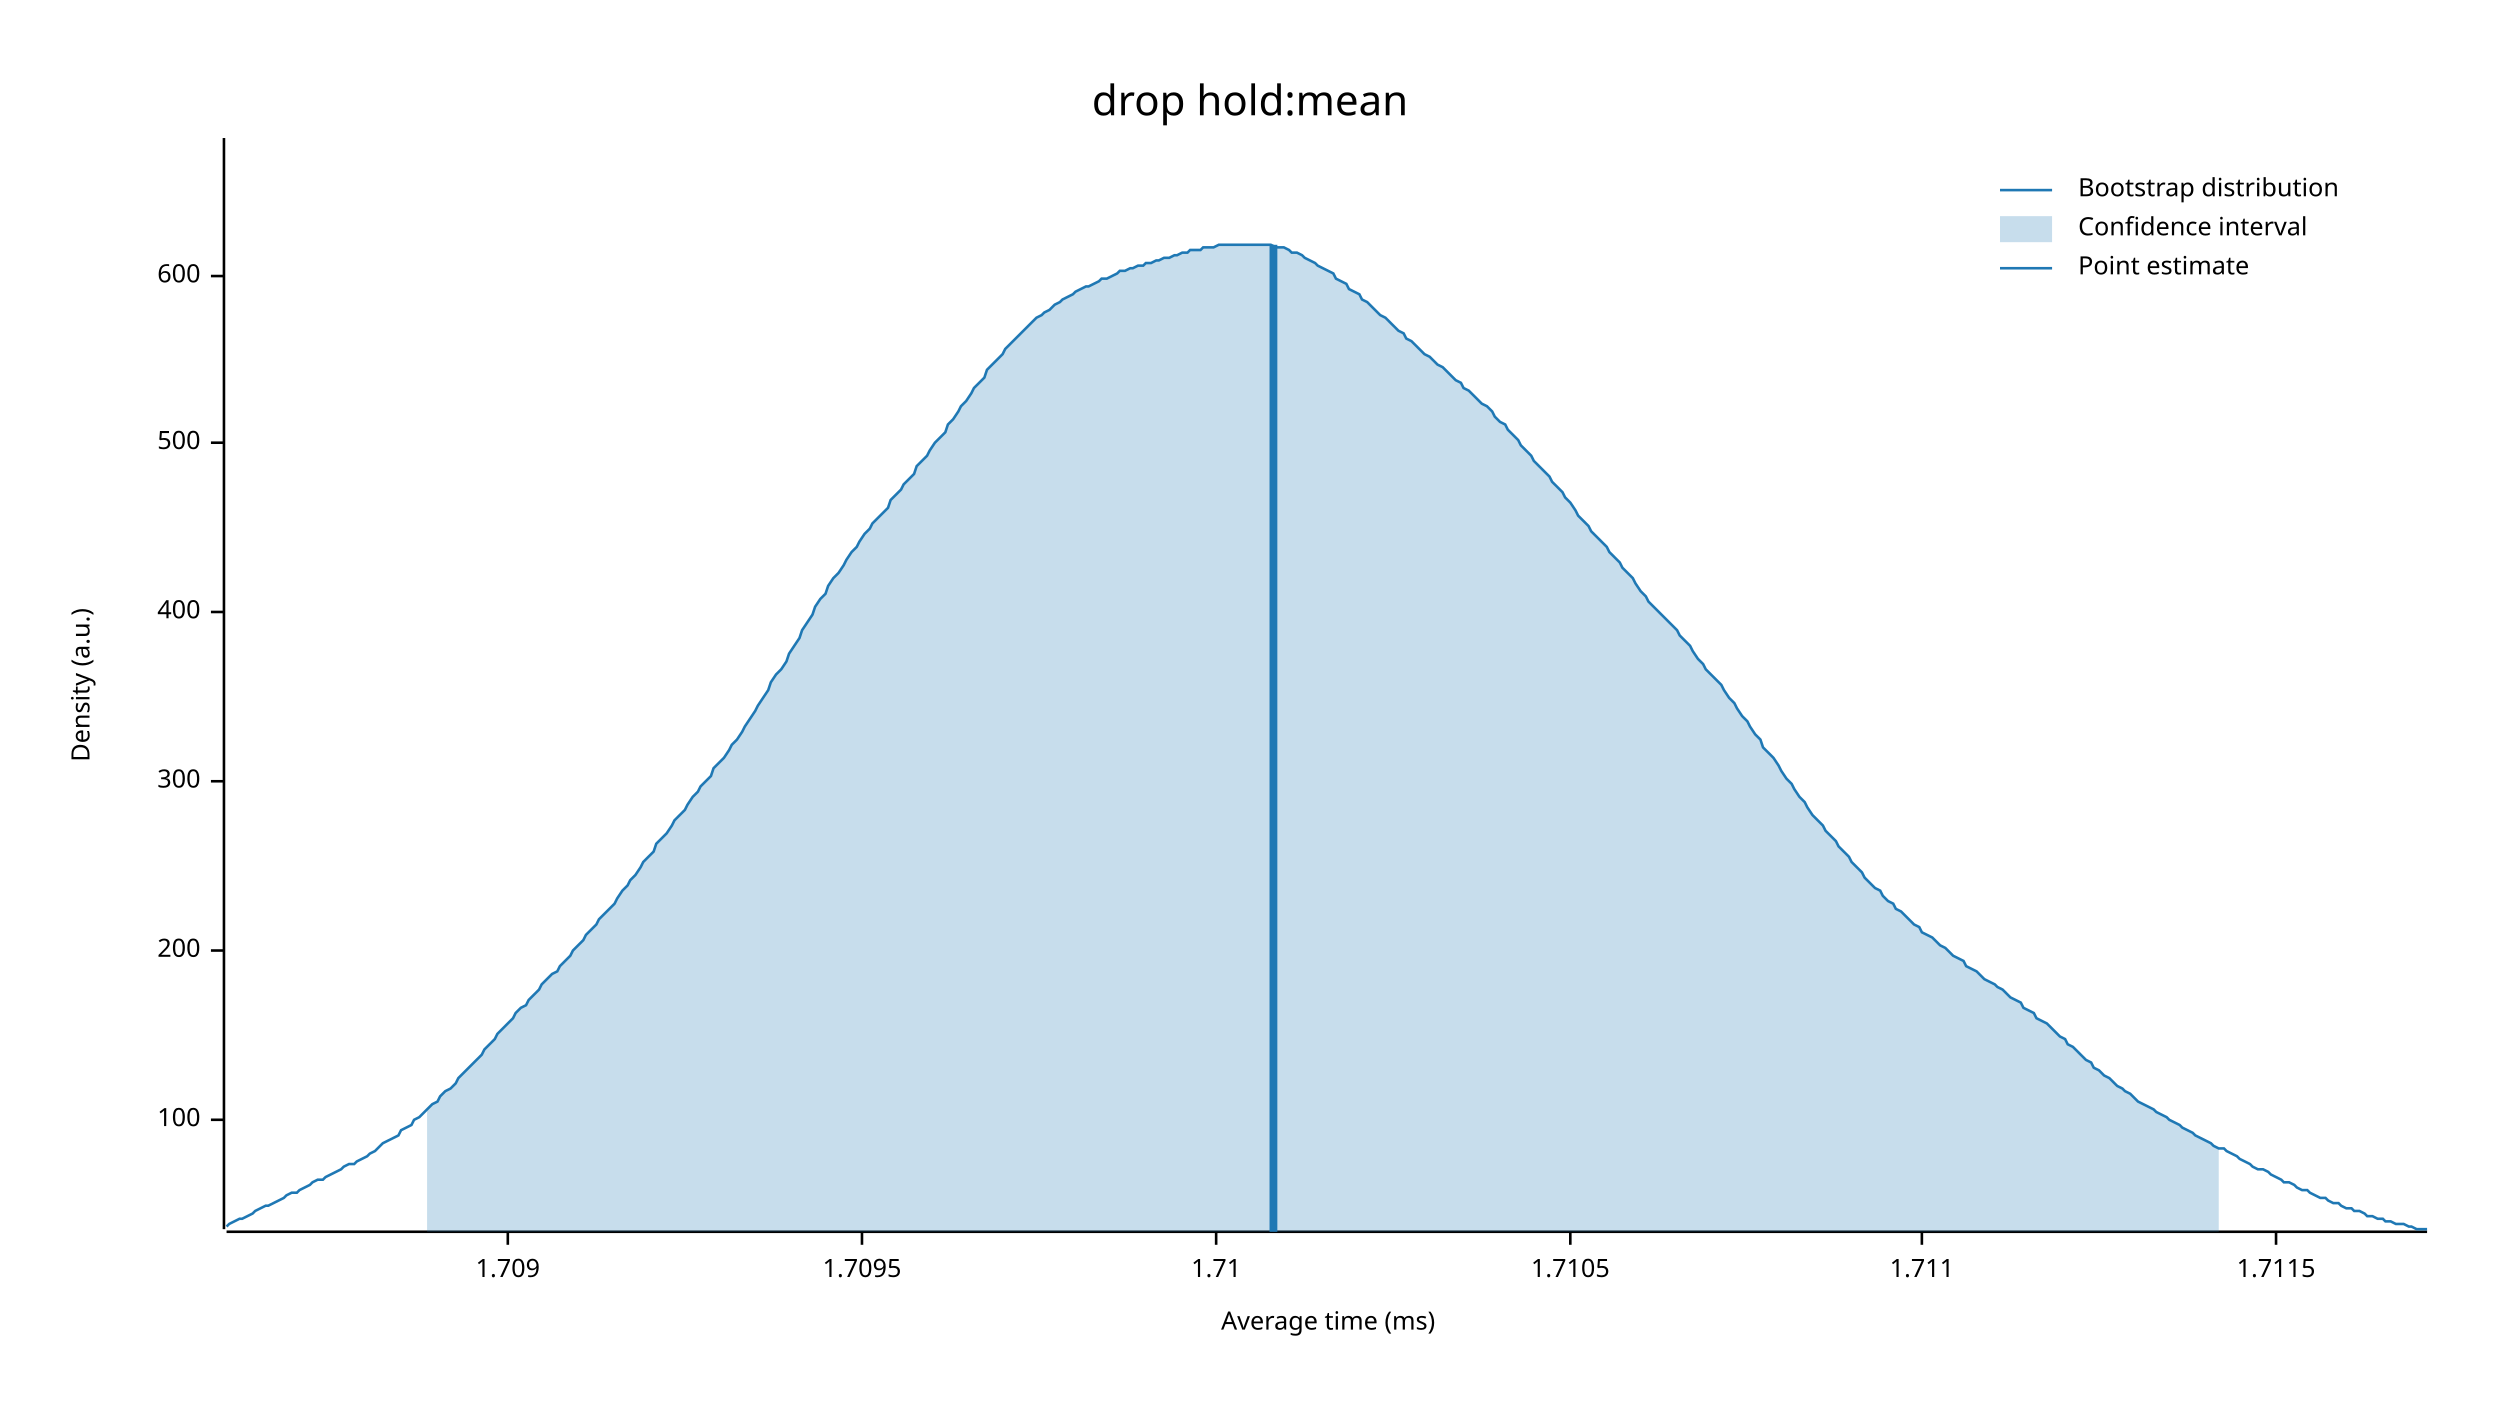
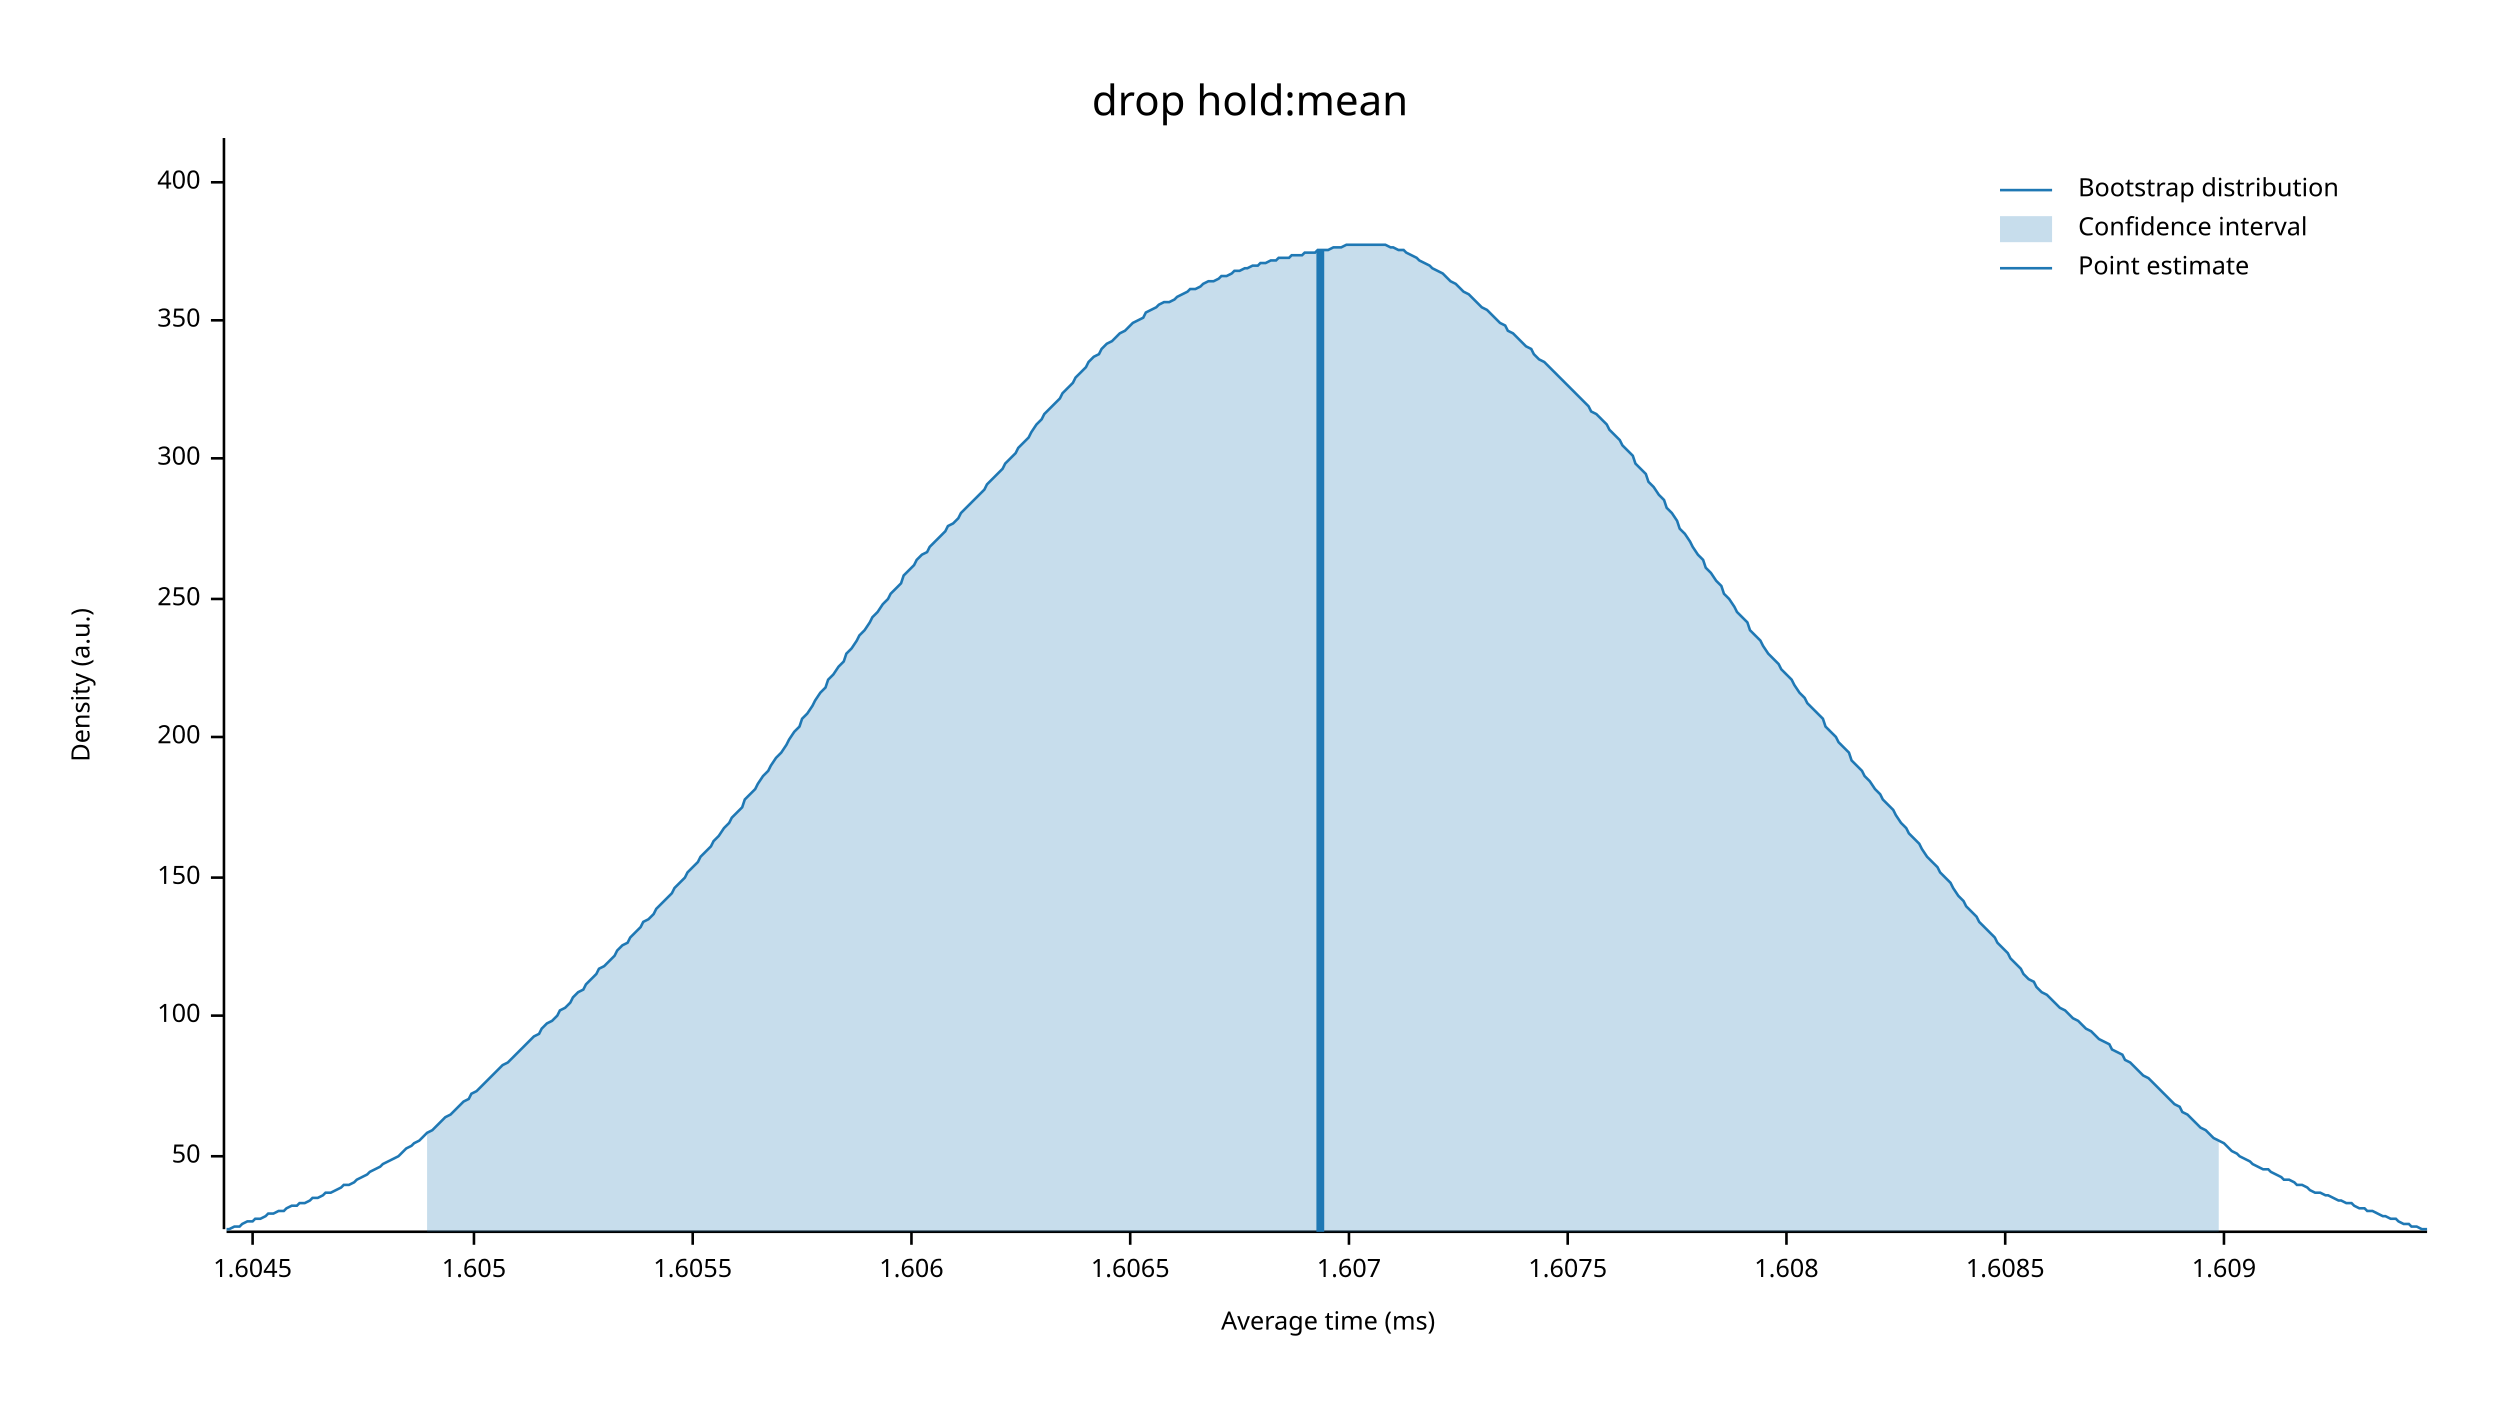
<svg xmlns="http://www.w3.org/2000/svg" width="960" height="540" viewBox="0 0 960 540">
  <text x="480" y="32" dy="0.76em" text-anchor="middle" font-family="sans-serif" font-size="16.129" opacity="1" fill="#000000">
drop hold:mean
</text>
  <text x="27" y="263" dy="0.76em" text-anchor="middle" font-family="sans-serif" font-size="9.677" opacity="1" fill="#000000" transform="rotate(270, 27, 263)">
Density (a.u.)
</text>
  <text x="510" y="513" dy="-0.5ex" text-anchor="middle" font-family="sans-serif" font-size="9.677" opacity="1" fill="#000000">
Average time (ms)
</text>
  <polyline fill="none" opacity="1" stroke="#000000" stroke-width="1" points="86,53 86,472 " />
-   <text x="77" y="430" dy="0.5ex" text-anchor="end" font-family="sans-serif" font-size="9.677" opacity="1" fill="#000000">
+   <text x="77" y="444" dy="0.5ex" text-anchor="end" font-family="sans-serif" font-size="9.677" opacity="1" fill="#000000">
+ 50
+ </text>
+   <polyline fill="none" opacity="1" stroke="#000000" stroke-width="1" points="81,444 86,444 " />
+   <text x="77" y="390" dy="0.5ex" text-anchor="end" font-family="sans-serif" font-size="9.677" opacity="1" fill="#000000">
100
</text>
-   <polyline fill="none" opacity="1" stroke="#000000" stroke-width="1" points="81,430 86,430 " />
-   <text x="77" y="365" dy="0.5ex" text-anchor="end" font-family="sans-serif" font-size="9.677" opacity="1" fill="#000000">
+   <polyline fill="none" opacity="1" stroke="#000000" stroke-width="1" points="81,390 86,390 " />
+   <text x="77" y="337" dy="0.5ex" text-anchor="end" font-family="sans-serif" font-size="9.677" opacity="1" fill="#000000">
+ 150
+ </text>
+   <polyline fill="none" opacity="1" stroke="#000000" stroke-width="1" points="81,337 86,337 " />
+   <text x="77" y="283" dy="0.5ex" text-anchor="end" font-family="sans-serif" font-size="9.677" opacity="1" fill="#000000">
200
</text>
-   <polyline fill="none" opacity="1" stroke="#000000" stroke-width="1" points="81,365 86,365 " />
-   <text x="77" y="300" dy="0.5ex" text-anchor="end" font-family="sans-serif" font-size="9.677" opacity="1" fill="#000000">
+   <polyline fill="none" opacity="1" stroke="#000000" stroke-width="1" points="81,283 86,283 " />
+   <text x="77" y="230" dy="0.5ex" text-anchor="end" font-family="sans-serif" font-size="9.677" opacity="1" fill="#000000">
+ 250
+ </text>
+   <polyline fill="none" opacity="1" stroke="#000000" stroke-width="1" points="81,230 86,230 " />
+   <text x="77" y="176" dy="0.5ex" text-anchor="end" font-family="sans-serif" font-size="9.677" opacity="1" fill="#000000">
300
</text>
-   <polyline fill="none" opacity="1" stroke="#000000" stroke-width="1" points="81,300 86,300 " />
-   <text x="77" y="235" dy="0.5ex" text-anchor="end" font-family="sans-serif" font-size="9.677" opacity="1" fill="#000000">
+   <polyline fill="none" opacity="1" stroke="#000000" stroke-width="1" points="81,176 86,176 " />
+   <text x="77" y="123" dy="0.5ex" text-anchor="end" font-family="sans-serif" font-size="9.677" opacity="1" fill="#000000">
+ 350
+ </text>
+   <polyline fill="none" opacity="1" stroke="#000000" stroke-width="1" points="81,123 86,123 " />
+   <text x="77" y="70" dy="0.5ex" text-anchor="end" font-family="sans-serif" font-size="9.677" opacity="1" fill="#000000">
400
</text>
-   <polyline fill="none" opacity="1" stroke="#000000" stroke-width="1" points="81,235 86,235 " />
-   <text x="77" y="170" dy="0.5ex" text-anchor="end" font-family="sans-serif" font-size="9.677" opacity="1" fill="#000000">
- 500
+   <polyline fill="none" opacity="1" stroke="#000000" stroke-width="1" points="81,70 86,70 " />
+   <polyline fill="none" opacity="1" stroke="#000000" stroke-width="1" points="87,473 932,473 " />
+   <text x="97" y="483" dy="0.76em" text-anchor="middle" font-family="sans-serif" font-size="9.677" opacity="1" fill="#000000">
+ 1.6045
</text>
-   <polyline fill="none" opacity="1" stroke="#000000" stroke-width="1" points="81,170 86,170 " />
-   <text x="77" y="106" dy="0.5ex" text-anchor="end" font-family="sans-serif" font-size="9.677" opacity="1" fill="#000000">
- 600
+   <polyline fill="none" opacity="1" stroke="#000000" stroke-width="1" points="97,473 97,478 " />
+   <text x="182" y="483" dy="0.76em" text-anchor="middle" font-family="sans-serif" font-size="9.677" opacity="1" fill="#000000">
+ 1.605
</text>
-   <polyline fill="none" opacity="1" stroke="#000000" stroke-width="1" points="81,106 86,106 " />
-   <polyline fill="none" opacity="1" stroke="#000000" stroke-width="1" points="87,473 932,473 " />
-   <text x="195" y="483" dy="0.76em" text-anchor="middle" font-family="sans-serif" font-size="9.677" opacity="1" fill="#000000">
- 1.709
+   <polyline fill="none" opacity="1" stroke="#000000" stroke-width="1" points="182,473 182,478 " />
+   <text x="266" y="483" dy="0.76em" text-anchor="middle" font-family="sans-serif" font-size="9.677" opacity="1" fill="#000000">
+ 1.6055
</text>
-   <polyline fill="none" opacity="1" stroke="#000000" stroke-width="1" points="195,473 195,478 " />
-   <text x="331" y="483" dy="0.76em" text-anchor="middle" font-family="sans-serif" font-size="9.677" opacity="1" fill="#000000">
- 1.7095
+   <polyline fill="none" opacity="1" stroke="#000000" stroke-width="1" points="266,473 266,478 " />
+   <text x="350" y="483" dy="0.76em" text-anchor="middle" font-family="sans-serif" font-size="9.677" opacity="1" fill="#000000">
+ 1.606
</text>
-   <polyline fill="none" opacity="1" stroke="#000000" stroke-width="1" points="331,473 331,478 " />
-   <text x="467" y="483" dy="0.76em" text-anchor="middle" font-family="sans-serif" font-size="9.677" opacity="1" fill="#000000">
- 1.71
+   <polyline fill="none" opacity="1" stroke="#000000" stroke-width="1" points="350,473 350,478 " />
+   <text x="434" y="483" dy="0.76em" text-anchor="middle" font-family="sans-serif" font-size="9.677" opacity="1" fill="#000000">
+ 1.6065
</text>
-   <polyline fill="none" opacity="1" stroke="#000000" stroke-width="1" points="467,473 467,478 " />
-   <text x="603" y="483" dy="0.76em" text-anchor="middle" font-family="sans-serif" font-size="9.677" opacity="1" fill="#000000">
- 1.7105
+   <polyline fill="none" opacity="1" stroke="#000000" stroke-width="1" points="434,473 434,478 " />
+   <text x="518" y="483" dy="0.76em" text-anchor="middle" font-family="sans-serif" font-size="9.677" opacity="1" fill="#000000">
+ 1.607
</text>
-   <polyline fill="none" opacity="1" stroke="#000000" stroke-width="1" points="603,473 603,478 " />
-   <text x="738" y="483" dy="0.76em" text-anchor="middle" font-family="sans-serif" font-size="9.677" opacity="1" fill="#000000">
- 1.711
+   <polyline fill="none" opacity="1" stroke="#000000" stroke-width="1" points="518,473 518,478 " />
+   <text x="602" y="483" dy="0.76em" text-anchor="middle" font-family="sans-serif" font-size="9.677" opacity="1" fill="#000000">
+ 1.6075
</text>
-   <polyline fill="none" opacity="1" stroke="#000000" stroke-width="1" points="738,473 738,478 " />
-   <text x="874" y="483" dy="0.76em" text-anchor="middle" font-family="sans-serif" font-size="9.677" opacity="1" fill="#000000">
- 1.7115
+   <polyline fill="none" opacity="1" stroke="#000000" stroke-width="1" points="602,473 602,478 " />
+   <text x="686" y="483" dy="0.76em" text-anchor="middle" font-family="sans-serif" font-size="9.677" opacity="1" fill="#000000">
+ 1.608
</text>
-   <polyline fill="none" opacity="1" stroke="#000000" stroke-width="1" points="874,473 874,478 " />
-   <polyline fill="none" opacity="1" stroke="#1F78B4" stroke-width="1" points="87,471 88,470 90,469 92,468 93,468 95,467 97,466 98,465 100,464 102,463 103,463 105,462 107,461 109,460 110,459 112,458 114,458 115,457 117,456 119,455 120,454 122,453 124,453 125,452 127,451 129,450 131,449 132,448 134,447 136,447 137,446 139,445 141,444 142,443 144,442 146,440 147,439 149,438 151,437 153,436 154,434 156,433 158,432 159,430 161,429 163,427 164,426 166,424 168,423 169,421 171,419 173,418 175,416 176,414 178,412 180,410 181,409 183,407 185,405 186,403 188,401 190,399 191,397 193,395 195,393 197,391 198,389 200,387 202,386 203,384 205,382 207,380 208,378 210,376 212,374 214,373 215,371 217,369 219,367 220,365 222,363 224,361 225,359 227,357 229,355 230,353 232,351 234,349 236,347 237,345 239,342 241,340 242,338 244,336 246,333 247,331 249,329 251,327 252,324 254,322 256,320 258,317 259,315 261,313 263,311 264,309 266,306 268,304 269,302 271,300 273,298 274,295 276,293 278,291 280,288 281,286 283,284 285,281 286,279 288,276 290,273 291,271 293,268 295,265 296,262 298,259 300,257 302,254 303,251 305,248 307,245 308,242 310,239 312,236 313,233 315,230 317,228 318,225 320,222 322,220 324,217 325,215 327,212 329,210 330,208 332,205 334,203 335,201 337,199 339,197 341,195 342,192 344,190 346,188 347,186 349,184 351,182 352,179 354,177 356,175 357,173 359,170 361,168 363,166 364,163 366,161 368,158 369,156 371,154 373,151 374,149 376,147 378,145 379,142 381,140 383,138 385,136 386,134 388,132 390,130 391,129 393,127 395,125 396,124 398,122 400,121 401,120 403,119 405,117 407,116 408,115 410,114 412,113 413,112 415,111 417,110 418,110 420,109 422,108 423,107 425,107 427,106 429,105 430,104 432,104 434,103 435,103 437,102 439,102 440,101 442,101 444,100 445,100 447,99 449,99 451,98 452,98 454,97 456,97 457,96 459,96 461,96 462,95 464,95 466,95 468,94 469,94 471,94 473,94 474,94 476,94 478,94 479,94 481,94 483,94 484,94 486,94 488,94 490,95 491,95 493,95 495,96 496,97 498,97 500,98 501,99 503,100 505,101 506,102 508,103 510,104 512,105 513,107 515,108 517,109 518,111 520,112 522,113 523,115 525,116 527,118 528,119 530,121 532,122 534,124 535,125 537,127 539,128 540,130 542,131 544,133 545,134 547,136 549,137 550,138 552,140 554,141 556,143 557,144 559,146 561,147 562,149 564,150 566,152 567,153 569,155 571,156 573,158 574,160 576,162 578,163 579,165 581,167 583,169 584,171 586,173 588,175 589,177 591,179 593,181 595,183 596,185 598,187 600,189 601,191 603,193 605,196 606,198 608,200 610,202 611,204 613,206 615,208 617,210 618,212 620,214 622,216 623,218 625,220 627,222 628,224 630,227 632,229 633,231 635,233 637,235 639,237 640,238 642,240 644,242 645,244 647,246 649,248 650,250 652,253 654,255 655,257 657,259 659,261 661,263 662,265 664,268 666,270 667,272 669,275 671,277 672,279 674,282 676,284 677,287 679,289 681,291 683,294 684,296 686,299 688,301 689,303 691,306 693,308 694,310 696,313 698,315 700,317 701,319 703,321 705,323 706,325 708,327 710,329 711,331 713,333 715,335 716,337 718,339 720,341 722,342 723,344 725,346 727,347 728,349 730,350 732,352 733,353 735,355 737,356 738,358 740,359 742,360 744,362 745,363 747,364 749,366 750,367 752,368 754,369 755,371 757,372 759,373 760,374 762,376 764,377 766,378 767,379 769,380 771,382 772,383 774,384 776,385 777,387 779,388 781,389 782,391 784,392 786,393 788,395 789,396 791,398 793,399 794,401 796,402 798,404 799,405 801,407 803,408 804,410 806,411 808,413 810,414 811,415 813,417 815,418 816,419 818,420 820,422 821,423 823,424 825,425 827,426 828,427 830,428 832,429 833,430 835,431 837,432 838,433 840,434 842,435 843,436 845,437 847,438 849,439 850,440 852,441 854,441 855,442 857,443 859,444 860,445 862,446 864,447 865,448 867,449 869,449 871,450 872,451 874,452 876,453 877,454 879,454 881,455 882,456 884,457 886,457 887,458 889,459 891,460 893,460 894,461 896,462 898,462 899,463 901,464 903,464 904,465 906,465 908,466 909,467 911,467 913,468 915,468 916,469 918,469 920,470 921,470 923,470 925,471 926,471 928,472 930,472 932,472 " />
-   <polygon opacity="0.25" fill="#1F78B4" points="164,426 166,424 168,423 169,421 171,419 173,418 175,416 176,414 178,412 180,410 181,409 183,407 185,405 186,403 188,401 190,399 191,397 193,395 195,393 197,391 198,389 200,387 202,386 203,384 205,382 207,380 208,378 210,376 212,374 214,373 215,371 217,369 219,367 220,365 222,363 224,361 225,359 227,357 229,355 230,353 232,351 234,349 236,347 237,345 239,342 241,340 242,338 244,336 246,333 247,331 249,329 251,327 252,324 254,322 256,320 258,317 259,315 261,313 263,311 264,309 266,306 268,304 269,302 271,300 273,298 274,295 276,293 278,291 280,288 281,286 283,284 285,281 286,279 288,276 290,273 291,271 293,268 295,265 296,262 298,259 300,257 302,254 303,251 305,248 307,245 308,242 310,239 312,236 313,233 315,230 317,228 318,225 320,222 322,220 324,217 325,215 327,212 329,210 330,208 332,205 334,203 335,201 337,199 339,197 341,195 342,192 344,190 346,188 347,186 349,184 351,182 352,179 354,177 356,175 357,173 359,170 361,168 363,166 364,163 366,161 368,158 369,156 371,154 373,151 374,149 376,147 378,145 379,142 381,140 383,138 385,136 386,134 388,132 390,130 391,129 393,127 395,125 396,124 398,122 400,121 401,120 403,119 405,117 407,116 408,115 410,114 412,113 413,112 415,111 417,110 418,110 420,109 422,108 423,107 425,107 427,106 429,105 430,104 432,104 434,103 435,103 437,102 439,102 440,101 442,101 444,100 445,100 447,99 449,99 451,98 452,98 454,97 456,97 457,96 459,96 461,96 462,95 464,95 466,95 468,94 469,94 471,94 473,94 474,94 476,94 478,94 479,94 481,94 483,94 484,94 486,94 488,94 490,95 491,95 493,95 495,96 496,97 498,97 500,98 501,99 503,100 505,101 506,102 508,103 510,104 512,105 513,107 515,108 517,109 518,111 520,112 522,113 523,115 525,116 527,118 528,119 530,121 532,122 534,124 535,125 537,127 539,128 540,130 542,131 544,133 545,134 547,136 549,137 550,138 552,140 554,141 556,143 557,144 559,146 561,147 562,149 564,150 566,152 567,153 569,155 571,156 573,158 574,160 576,162 578,163 579,165 581,167 583,169 584,171 586,173 588,175 589,177 591,179 593,181 595,183 596,185 598,187 600,189 601,191 603,193 605,196 606,198 608,200 610,202 611,204 613,206 615,208 617,210 618,212 620,214 622,216 623,218 625,220 627,222 628,224 630,227 632,229 633,231 635,233 637,235 639,237 640,238 642,240 644,242 645,244 647,246 649,248 650,250 652,253 654,255 655,257 657,259 659,261 661,263 662,265 664,268 666,270 667,272 669,275 671,277 672,279 674,282 676,284 677,287 679,289 681,291 683,294 684,296 686,299 688,301 689,303 691,306 693,308 694,310 696,313 698,315 700,317 701,319 703,321 705,323 706,325 708,327 710,329 711,331 713,333 715,335 716,337 718,339 720,341 722,342 723,344 725,346 727,347 728,349 730,350 732,352 733,353 735,355 737,356 738,358 740,359 742,360 744,362 745,363 747,364 749,366 750,367 752,368 754,369 755,371 757,372 759,373 760,374 762,376 764,377 766,378 767,379 769,380 771,382 772,383 774,384 776,385 777,387 779,388 781,389 782,391 784,392 786,393 788,395 789,396 791,398 793,399 794,401 796,402 798,404 799,405 801,407 803,408 804,410 806,411 808,413 810,414 811,415 813,417 815,418 816,419 818,420 820,422 821,423 823,424 825,425 827,426 828,427 830,428 832,429 833,430 835,431 837,432 838,433 840,434 842,435 843,436 845,437 847,438 849,439 850,440 852,441 852,473 164,473 " />
-   <polyline fill="none" opacity="1" stroke="#1F78B4" stroke-width="3" points="489,473 489,94 " />
+   <polyline fill="none" opacity="1" stroke="#000000" stroke-width="1" points="686,473 686,478 " />
+   <text x="770" y="483" dy="0.76em" text-anchor="middle" font-family="sans-serif" font-size="9.677" opacity="1" fill="#000000">
+ 1.6085
+ </text>
+   <polyline fill="none" opacity="1" stroke="#000000" stroke-width="1" points="770,473 770,478 " />
+   <text x="854" y="483" dy="0.76em" text-anchor="middle" font-family="sans-serif" font-size="9.677" opacity="1" fill="#000000">
+ 1.609
+ </text>
+   <polyline fill="none" opacity="1" stroke="#000000" stroke-width="1" points="854,473 854,478 " />
+   <polyline fill="none" opacity="1" stroke="#1F78B4" stroke-width="1" points="87,472 88,472 90,471 92,471 93,470 95,469 97,469 98,468 100,468 102,467 103,466 105,466 107,465 109,465 110,464 112,463 114,463 115,462 117,462 119,461 120,460 122,460 124,459 125,458 127,458 129,457 131,456 132,455 134,455 136,454 137,453 139,452 141,451 142,450 144,449 146,448 147,447 149,446 151,445 153,444 154,443 156,441 158,440 159,439 161,438 163,436 164,435 166,434 168,432 169,431 171,429 173,428 175,426 176,425 178,423 180,422 181,420 183,419 185,417 186,416 188,414 190,412 191,411 193,409 195,408 197,406 198,405 200,403 202,401 203,400 205,398 207,397 208,395 210,393 212,392 214,390 215,388 217,387 219,385 220,383 222,381 224,380 225,378 227,376 229,374 230,372 232,371 234,369 236,367 237,365 239,363 241,362 242,360 244,358 246,356 247,354 249,353 251,351 252,349 254,347 256,345 258,343 259,341 261,339 263,337 264,335 266,333 268,331 269,329 271,327 273,325 274,323 276,321 278,318 280,316 281,314 283,312 285,310 286,307 288,305 290,303 291,301 293,298 295,296 296,294 298,291 300,289 302,286 303,284 305,281 307,279 308,276 310,274 312,271 313,269 315,266 317,264 318,261 320,259 322,256 324,254 325,251 327,249 329,246 330,244 332,242 334,239 335,237 337,235 339,232 341,230 342,228 344,226 346,224 347,221 349,219 351,217 352,215 354,213 356,212 357,210 359,208 361,206 363,204 364,202 366,201 368,199 369,197 371,195 373,193 374,192 376,190 378,188 379,186 381,184 383,182 385,180 386,178 388,176 390,174 391,172 393,170 395,168 396,166 398,163 400,161 401,159 403,157 405,155 407,153 408,151 410,149 412,147 413,145 415,143 417,141 418,139 420,137 422,136 423,134 425,132 427,131 429,129 430,128 432,127 434,125 435,124 437,123 439,122 440,120 442,119 444,118 445,117 447,116 449,116 451,115 452,114 454,113 456,112 457,111 459,111 461,110 462,109 464,108 466,108 468,107 469,106 471,106 473,105 474,104 476,104 478,103 479,103 481,102 483,102 484,101 486,101 488,100 490,100 491,99 493,99 495,99 496,98 498,98 500,98 501,97 503,97 505,97 506,96 508,96 510,96 512,95 513,95 515,95 517,94 518,94 520,94 522,94 523,94 525,94 527,94 528,94 530,94 532,94 534,95 535,95 537,96 539,96 540,97 542,98 544,99 545,100 547,101 549,102 550,103 552,104 554,105 556,107 557,108 559,109 561,111 562,112 564,113 566,115 567,116 569,118 571,119 573,121 574,122 576,124 578,125 579,127 581,128 583,130 584,131 586,133 588,134 589,136 591,138 593,139 595,141 596,142 598,144 600,146 601,147 603,149 605,151 606,152 608,154 610,156 611,158 613,159 615,161 617,163 618,165 620,167 622,169 623,171 625,173 627,175 628,178 630,180 632,182 633,185 635,187 637,190 639,192 640,195 642,197 644,200 645,203 647,205 649,208 650,210 652,213 654,215 655,218 657,220 659,223 661,225 662,228 664,230 666,233 667,235 669,237 671,239 672,242 674,244 676,246 677,248 679,251 681,253 683,255 684,257 686,259 688,261 689,263 691,266 693,268 694,270 696,272 698,274 700,276 701,279 703,281 705,283 706,285 708,287 710,289 711,292 713,294 715,296 716,298 718,300 720,303 722,305 723,307 725,309 727,311 728,313 730,316 732,318 733,320 735,322 737,324 738,326 740,329 742,331 744,333 745,335 747,337 749,339 750,341 752,344 754,346 755,348 757,350 759,352 760,354 762,356 764,358 766,360 767,362 769,364 771,366 772,368 774,370 776,372 777,374 779,376 781,377 782,379 784,381 786,382 788,384 789,385 791,387 793,388 794,389 796,391 798,392 799,393 801,395 803,396 804,397 806,399 808,400 810,401 811,403 813,404 815,405 816,407 818,408 820,410 821,411 823,413 825,414 827,416 828,417 830,419 832,421 833,422 835,424 837,425 838,427 840,428 842,430 843,431 845,433 847,434 849,436 850,437 852,438 854,439 855,440 857,442 859,443 860,444 862,445 864,446 865,447 867,448 869,449 871,449 872,450 874,451 876,452 877,453 879,453 881,454 882,455 884,455 886,456 887,457 889,458 891,458 893,459 894,459 896,460 898,461 899,461 901,462 903,462 904,463 906,464 908,464 909,465 911,465 913,466 915,467 916,467 918,468 920,468 921,469 923,470 925,470 926,471 928,471 930,472 932,472 " />
+   <polygon opacity="0.25" fill="#1F78B4" points="164,435 166,434 168,432 169,431 171,429 173,428 175,426 176,425 178,423 180,422 181,420 183,419 185,417 186,416 188,414 190,412 191,411 193,409 195,408 197,406 198,405 200,403 202,401 203,400 205,398 207,397 208,395 210,393 212,392 214,390 215,388 217,387 219,385 220,383 222,381 224,380 225,378 227,376 229,374 230,372 232,371 234,369 236,367 237,365 239,363 241,362 242,360 244,358 246,356 247,354 249,353 251,351 252,349 254,347 256,345 258,343 259,341 261,339 263,337 264,335 266,333 268,331 269,329 271,327 273,325 274,323 276,321 278,318 280,316 281,314 283,312 285,310 286,307 288,305 290,303 291,301 293,298 295,296 296,294 298,291 300,289 302,286 303,284 305,281 307,279 308,276 310,274 312,271 313,269 315,266 317,264 318,261 320,259 322,256 324,254 325,251 327,249 329,246 330,244 332,242 334,239 335,237 337,235 339,232 341,230 342,228 344,226 346,224 347,221 349,219 351,217 352,215 354,213 356,212 357,210 359,208 361,206 363,204 364,202 366,201 368,199 369,197 371,195 373,193 374,192 376,190 378,188 379,186 381,184 383,182 385,180 386,178 388,176 390,174 391,172 393,170 395,168 396,166 398,163 400,161 401,159 403,157 405,155 407,153 408,151 410,149 412,147 413,145 415,143 417,141 418,139 420,137 422,136 423,134 425,132 427,131 429,129 430,128 432,127 434,125 435,124 437,123 439,122 440,120 442,119 444,118 445,117 447,116 449,116 451,115 452,114 454,113 456,112 457,111 459,111 461,110 462,109 464,108 466,108 468,107 469,106 471,106 473,105 474,104 476,104 478,103 479,103 481,102 483,102 484,101 486,101 488,100 490,100 491,99 493,99 495,99 496,98 498,98 500,98 501,97 503,97 505,97 506,96 508,96 510,96 512,95 513,95 515,95 517,94 518,94 520,94 522,94 523,94 525,94 527,94 528,94 530,94 532,94 534,95 535,95 537,96 539,96 540,97 542,98 544,99 545,100 547,101 549,102 550,103 552,104 554,105 556,107 557,108 559,109 561,111 562,112 564,113 566,115 567,116 569,118 571,119 573,121 574,122 576,124 578,125 579,127 581,128 583,130 584,131 586,133 588,134 589,136 591,138 593,139 595,141 596,142 598,144 600,146 601,147 603,149 605,151 606,152 608,154 610,156 611,158 613,159 615,161 617,163 618,165 620,167 622,169 623,171 625,173 627,175 628,178 630,180 632,182 633,185 635,187 637,190 639,192 640,195 642,197 644,200 645,203 647,205 649,208 650,210 652,213 654,215 655,218 657,220 659,223 661,225 662,228 664,230 666,233 667,235 669,237 671,239 672,242 674,244 676,246 677,248 679,251 681,253 683,255 684,257 686,259 688,261 689,263 691,266 693,268 694,270 696,272 698,274 700,276 701,279 703,281 705,283 706,285 708,287 710,289 711,292 713,294 715,296 716,298 718,300 720,303 722,305 723,307 725,309 727,311 728,313 730,316 732,318 733,320 735,322 737,324 738,326 740,329 742,331 744,333 745,335 747,337 749,339 750,341 752,344 754,346 755,348 757,350 759,352 760,354 762,356 764,358 766,360 767,362 769,364 771,366 772,368 774,370 776,372 777,374 779,376 781,377 782,379 784,381 786,382 788,384 789,385 791,387 793,388 794,389 796,391 798,392 799,393 801,395 803,396 804,397 806,399 808,400 810,401 811,403 813,404 815,405 816,407 818,408 820,410 821,411 823,413 825,414 827,416 828,417 830,419 832,421 833,422 835,424 837,425 838,427 840,428 842,430 843,431 845,433 847,434 849,436 850,437 852,438 852,473 164,473 " />
+   <polyline fill="none" opacity="1" stroke="#1F78B4" stroke-width="3" points="507,473 507,96 " />
  <text x="798" y="68" dy="0.76em" text-anchor="start" font-family="sans-serif" font-size="9.677" opacity="1" fill="#000000">
Bootstrap distribution
</text>
  <text x="798" y="83" dy="0.76em" text-anchor="start" font-family="sans-serif" font-size="9.677" opacity="1" fill="#000000">
Confidence interval
</text>
  <text x="798" y="98" dy="0.76em" text-anchor="start" font-family="sans-serif" font-size="9.677" opacity="1" fill="#000000">
Point estimate
</text>
  <polyline fill="none" opacity="1" stroke="#1F78B4" stroke-width="1" points="768,73 788,73 " />
  <rect x="768" y="83" width="20" height="10" opacity="0.25" fill="#1F78B4" stroke="none" />
  <polyline fill="none" opacity="1" stroke="#1F78B4" stroke-width="1" points="768,103 788,103 " />
</svg>
